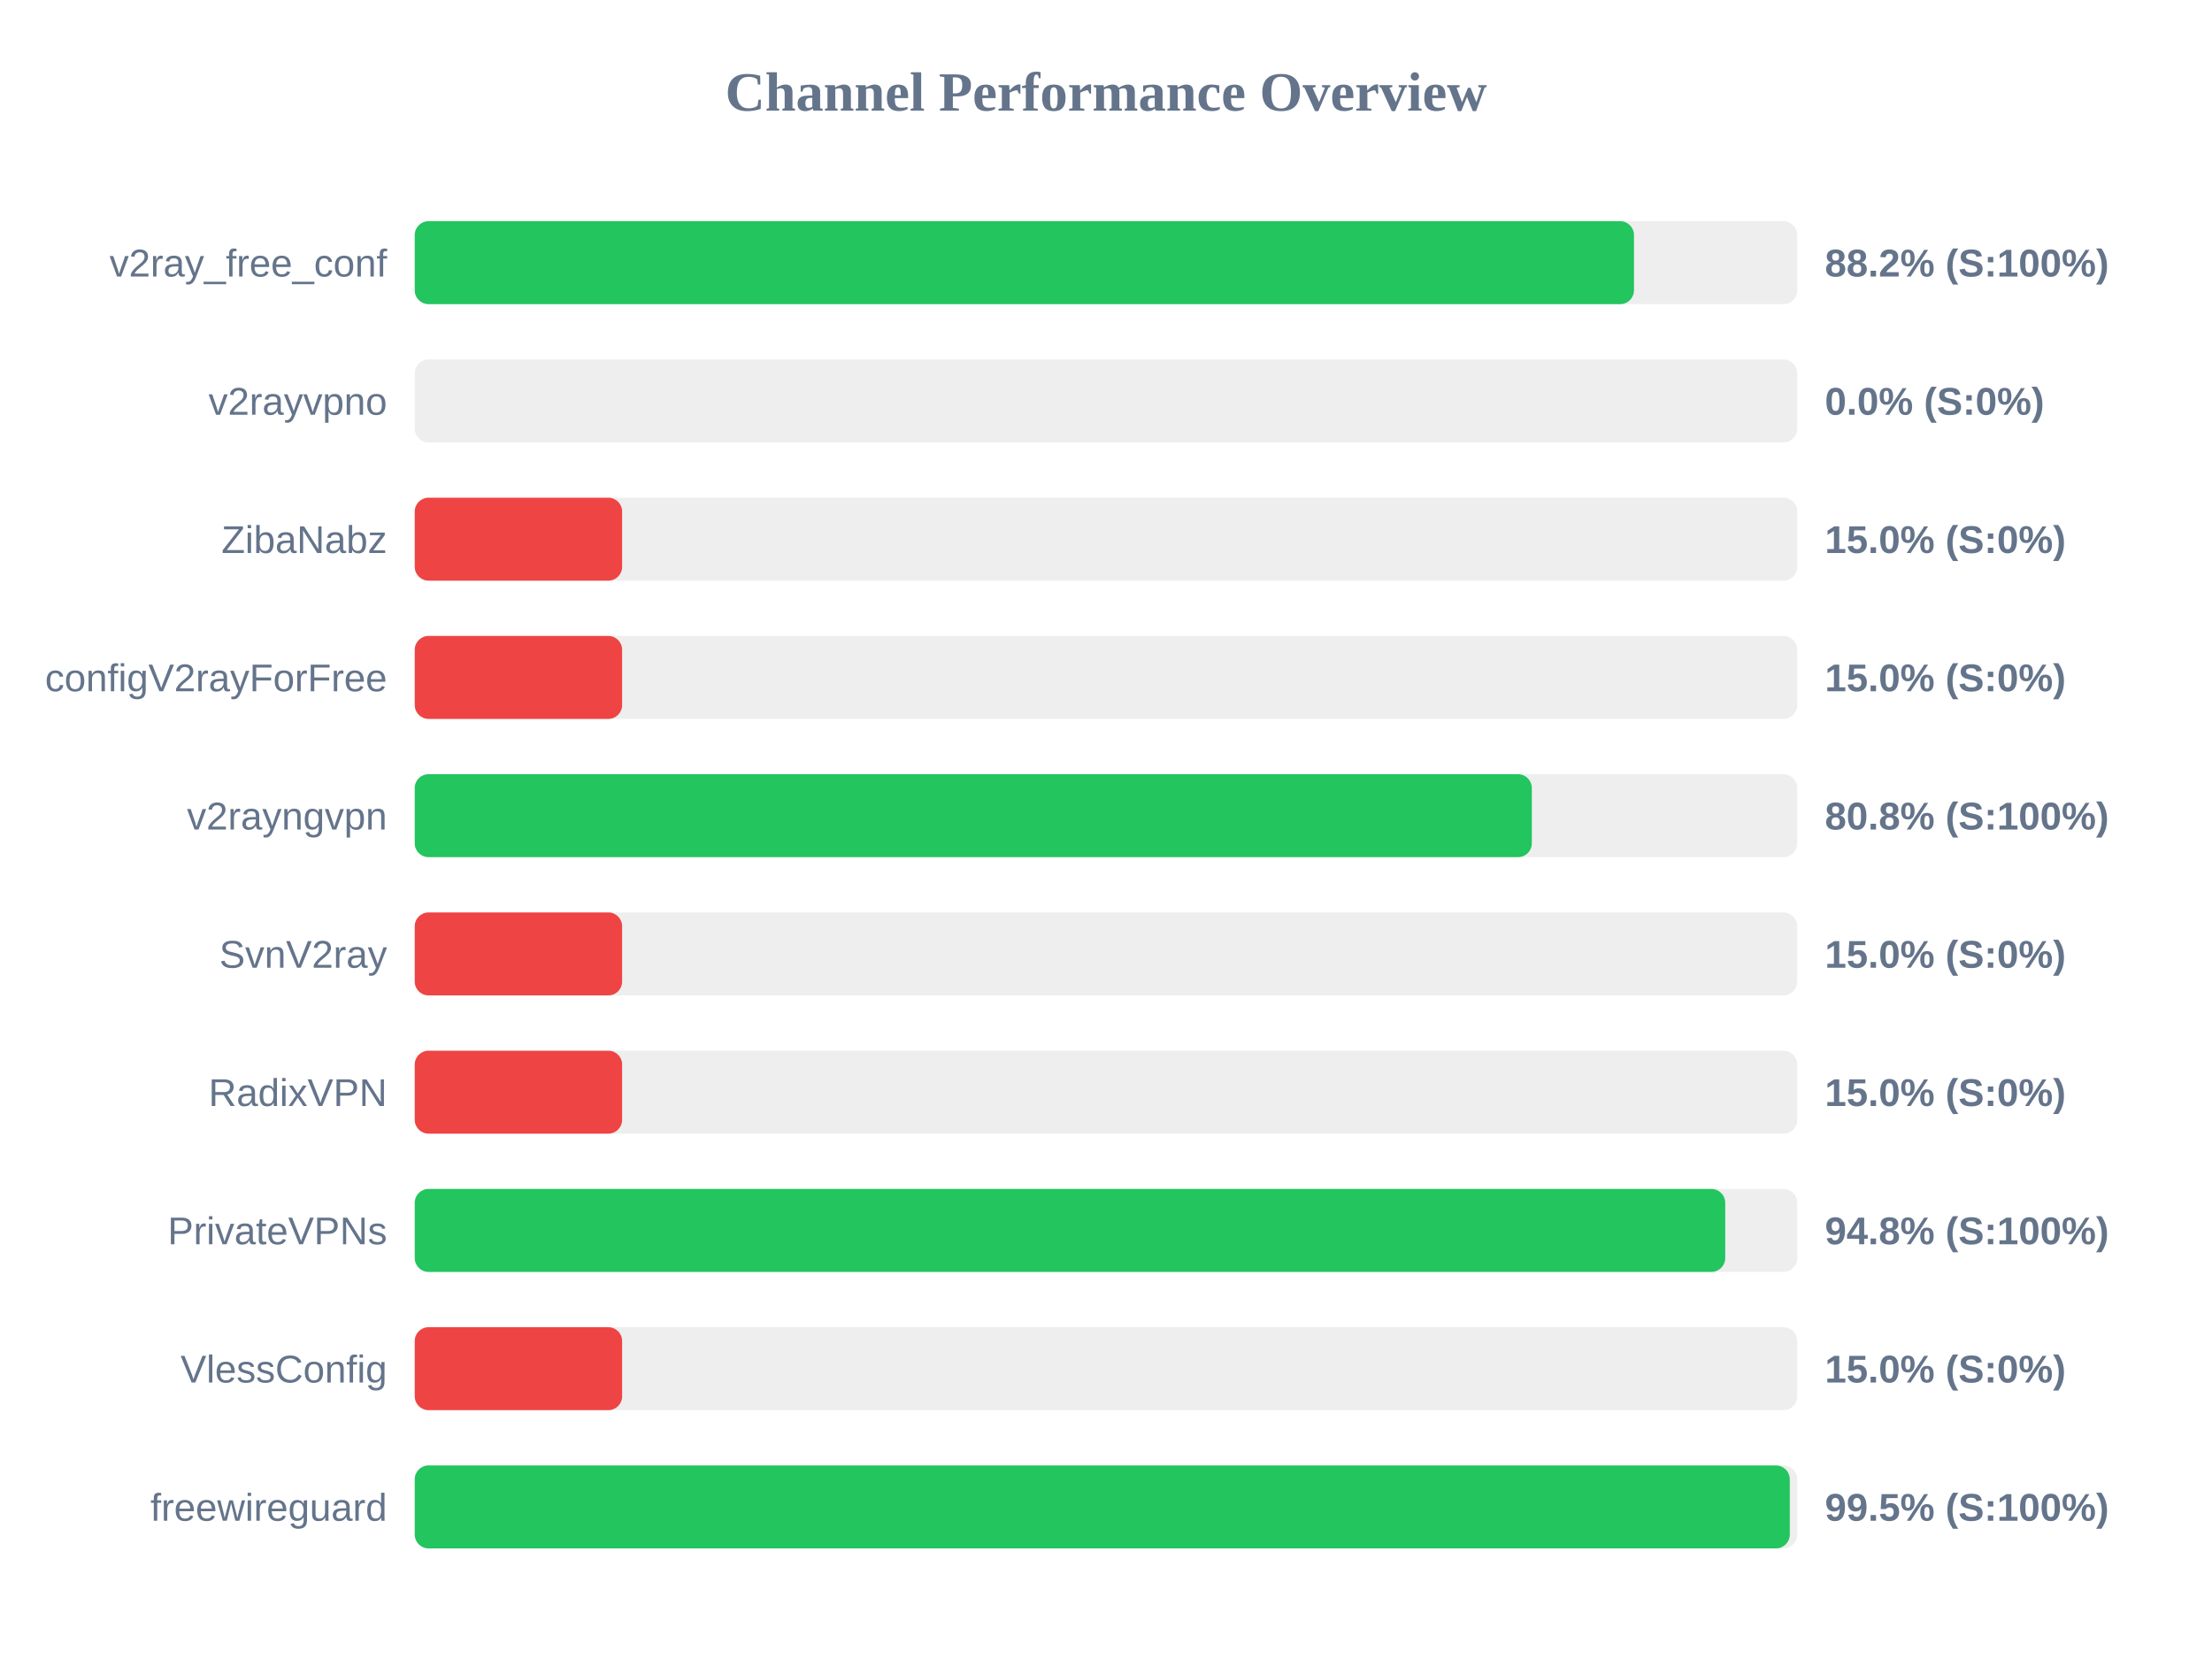
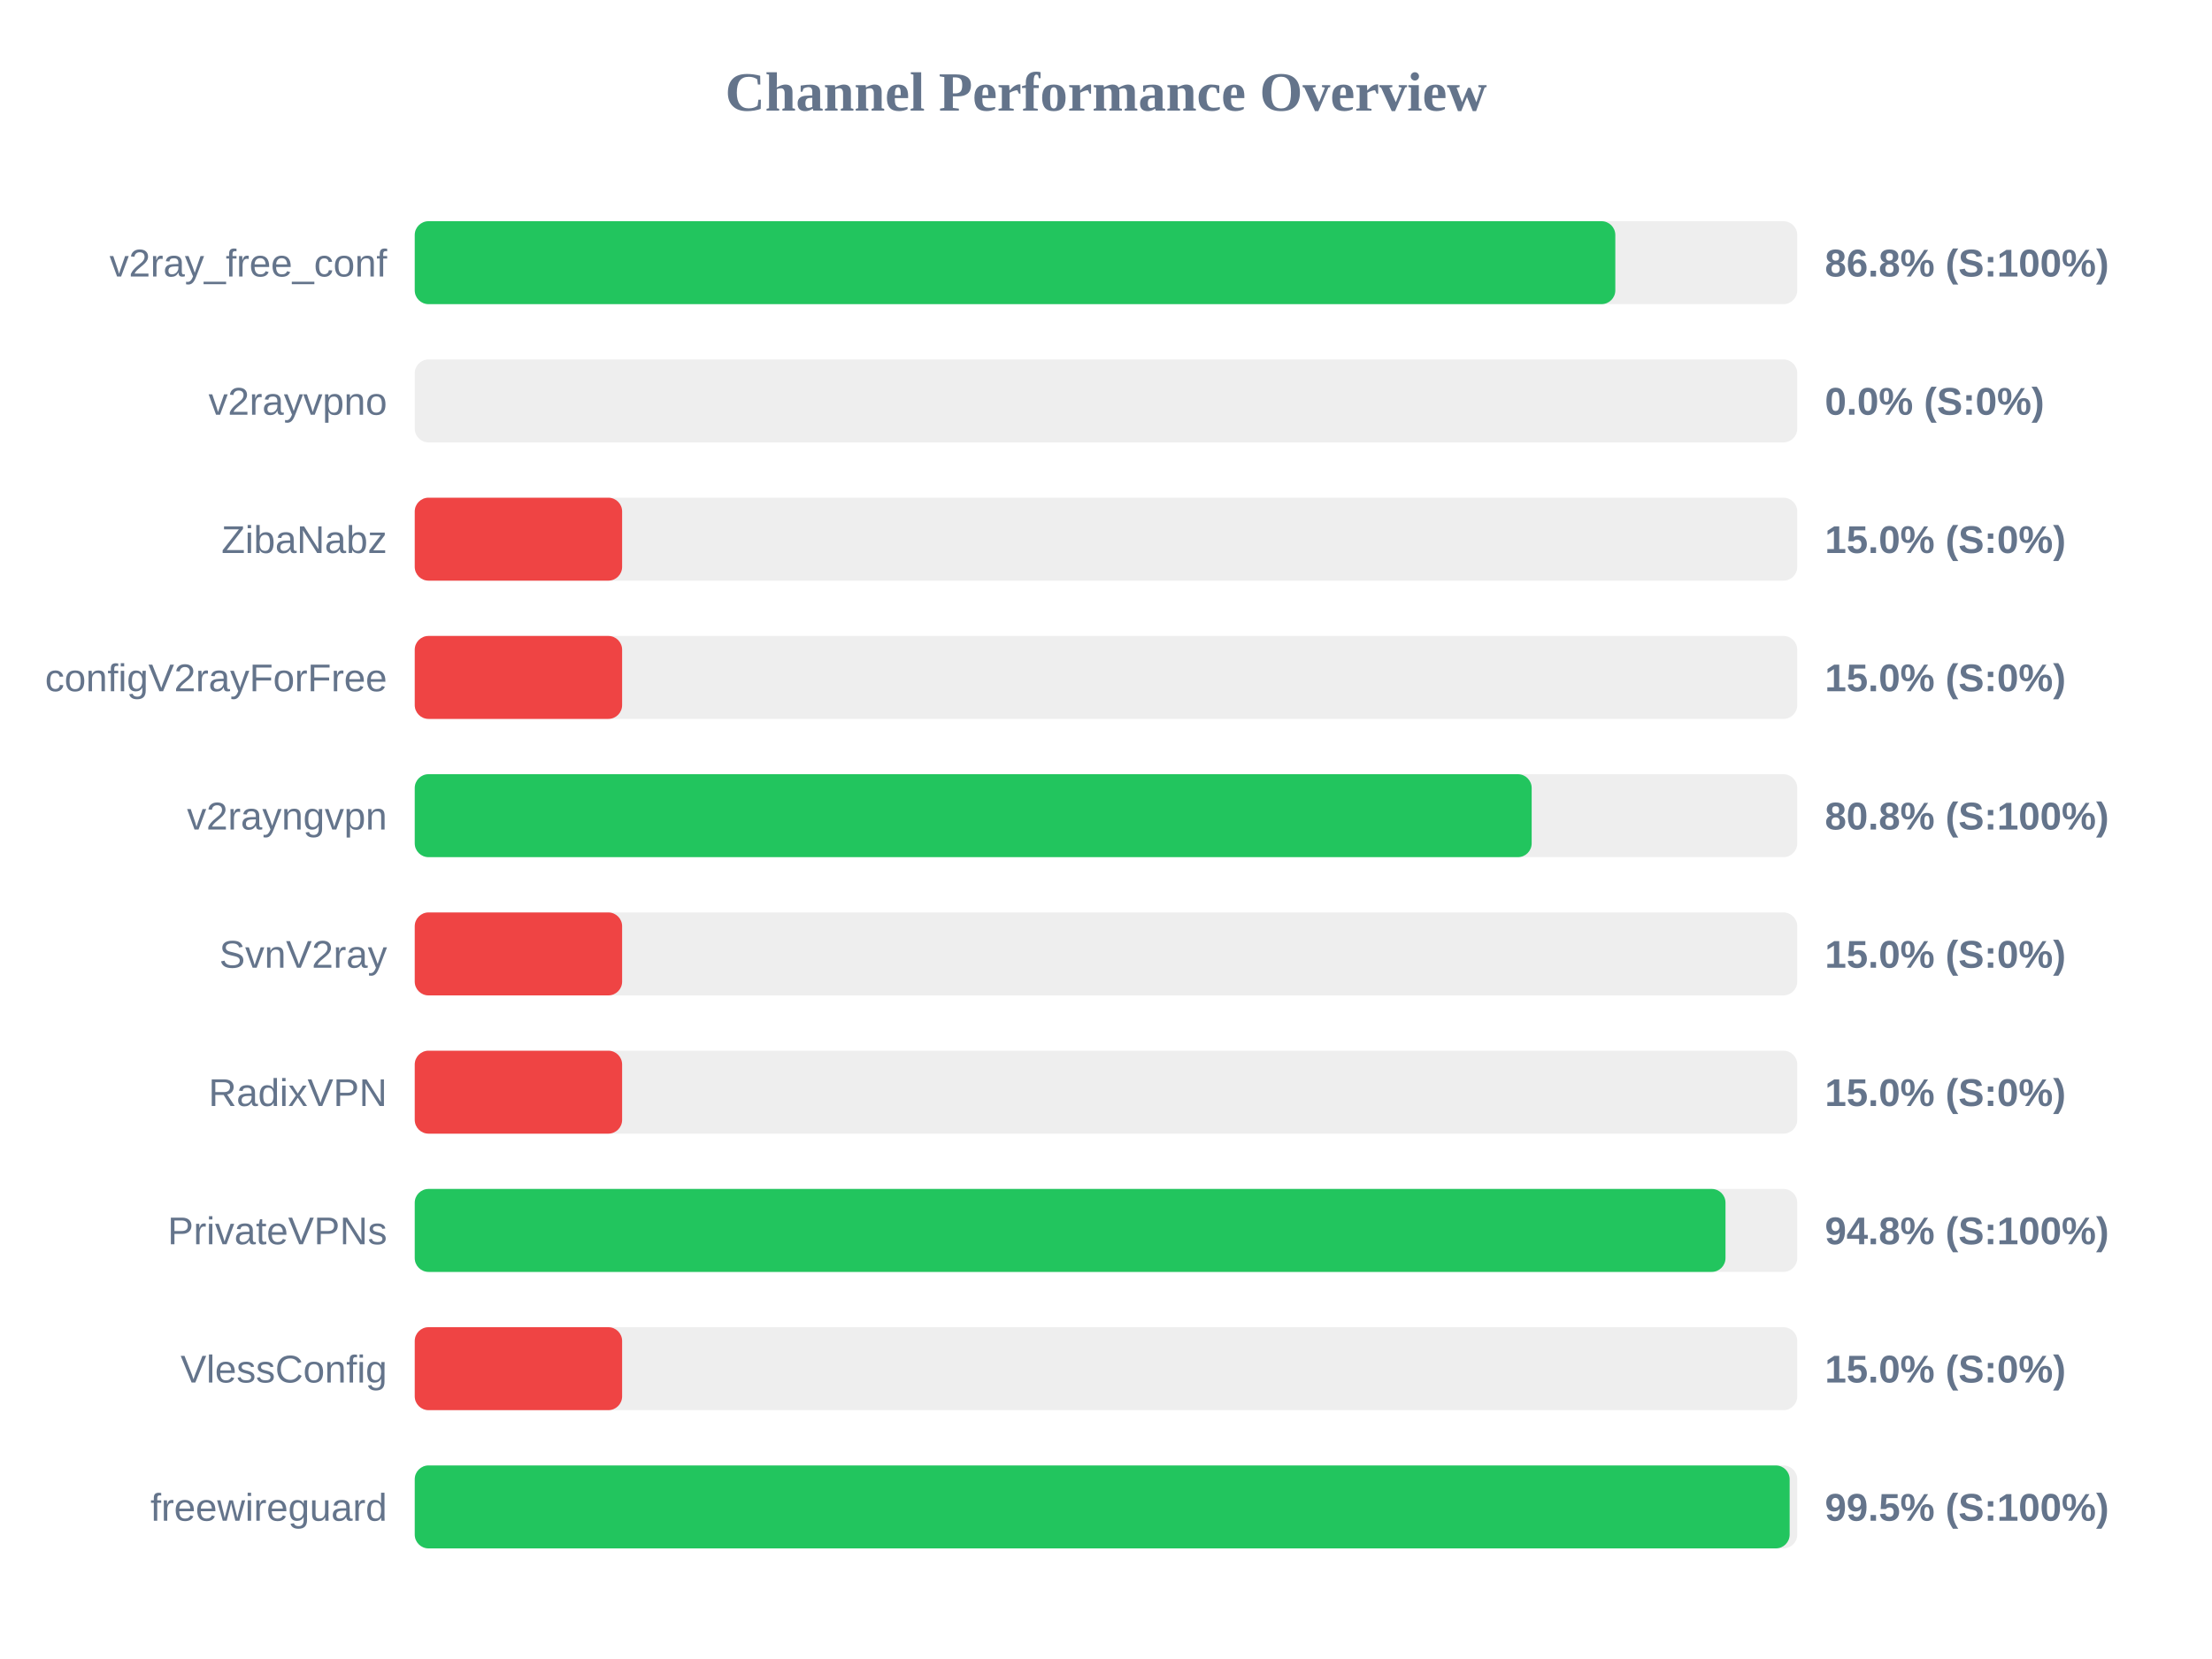
<svg xmlns="http://www.w3.org/2000/svg" width="800" height="600" version="1.1">
  <style>
        .row { font: 14px Arial; fill: #64748b; }
        .score { font: bold 14px Arial; fill: #64748b; }
    </style>
  <text x="400" y="40" text-anchor="middle" font-size="20px" font-weight="bold" fill="#64748b">Channel Performance Overview</text>
  <rect x="150" y="80" width="500" height="30" fill="#eee" rx="5" />
-   <rect x="150" y="80" width="440.95" height="30" fill="#22c55e" rx="5" />
+   <rect x="150" y="80" width="434.2" height="30" fill="#22c55e" rx="5" />
  <text x="140" y="100" text-anchor="end" class="row">v2ray_free_conf</text>
-   <text x="660" y="100" text-anchor="start" class="score">88.2% (S:100%)</text>
+   <text x="660" y="100" text-anchor="start" class="score">86.8% (S:100%)</text>
  <rect x="150" y="130" width="500" height="30" fill="#eee" rx="5" />
  <rect x="150" y="130" width="0.0" height="30" fill="#ef4444" rx="5" />
  <text x="140" y="150" text-anchor="end" class="row">v2rayvpno</text>
  <text x="660" y="150" text-anchor="start" class="score">0.0% (S:0%)</text>
  <rect x="150" y="180" width="500" height="30" fill="#eee" rx="5" />
  <rect x="150" y="180" width="75.0" height="30" fill="#ef4444" rx="5" />
  <text x="140" y="200" text-anchor="end" class="row">ZibaNabz</text>
  <text x="660" y="200" text-anchor="start" class="score">15.0% (S:0%)</text>
  <rect x="150" y="230" width="500" height="30" fill="#eee" rx="5" />
  <rect x="150" y="230" width="75.0" height="30" fill="#ef4444" rx="5" />
  <text x="140" y="250" text-anchor="end" class="row">configV2rayForFree</text>
  <text x="660" y="250" text-anchor="start" class="score">15.0% (S:0%)</text>
  <rect x="150" y="280" width="500" height="30" fill="#eee" rx="5" />
-   <rect x="150" y="280" width="404.0" height="30" fill="#22c55e" rx="5" />
+   <rect x="150" y="280" width="403.95" height="30" fill="#22c55e" rx="5" />
  <text x="140" y="300" text-anchor="end" class="row">v2rayngvpn</text>
  <text x="660" y="300" text-anchor="start" class="score">80.8% (S:100%)</text>
  <rect x="150" y="330" width="500" height="30" fill="#eee" rx="5" />
  <rect x="150" y="330" width="75.0" height="30" fill="#ef4444" rx="5" />
  <text x="140" y="350" text-anchor="end" class="row">SvnV2ray</text>
  <text x="660" y="350" text-anchor="start" class="score">15.0% (S:0%)</text>
  <rect x="150" y="380" width="500" height="30" fill="#eee" rx="5" />
  <rect x="150" y="380" width="75.0" height="30" fill="#ef4444" rx="5" />
  <text x="140" y="400" text-anchor="end" class="row">RadixVPN</text>
  <text x="660" y="400" text-anchor="start" class="score">15.0% (S:0%)</text>
  <rect x="150" y="430" width="500" height="30" fill="#eee" rx="5" />
-   <rect x="150" y="430" width="473.95" height="30" fill="#22c55e" rx="5" />
+   <rect x="150" y="430" width="474.05" height="30" fill="#22c55e" rx="5" />
  <text x="140" y="450" text-anchor="end" class="row">PrivateVPNs</text>
  <text x="660" y="450" text-anchor="start" class="score">94.8% (S:100%)</text>
  <rect x="150" y="480" width="500" height="30" fill="#eee" rx="5" />
  <rect x="150" y="480" width="75.0" height="30" fill="#ef4444" rx="5" />
  <text x="140" y="500" text-anchor="end" class="row">VlessConfig</text>
  <text x="660" y="500" text-anchor="start" class="score">15.0% (S:0%)</text>
  <rect x="150" y="530" width="500" height="30" fill="#eee" rx="5" />
-   <rect x="150" y="530" width="497.3" height="30" fill="#22c55e" rx="5" />
+   <rect x="150" y="530" width="497.25" height="30" fill="#22c55e" rx="5" />
  <text x="140" y="550" text-anchor="end" class="row">freewireguard</text>
  <text x="660" y="550" text-anchor="start" class="score">99.5% (S:100%)</text>
</svg>
